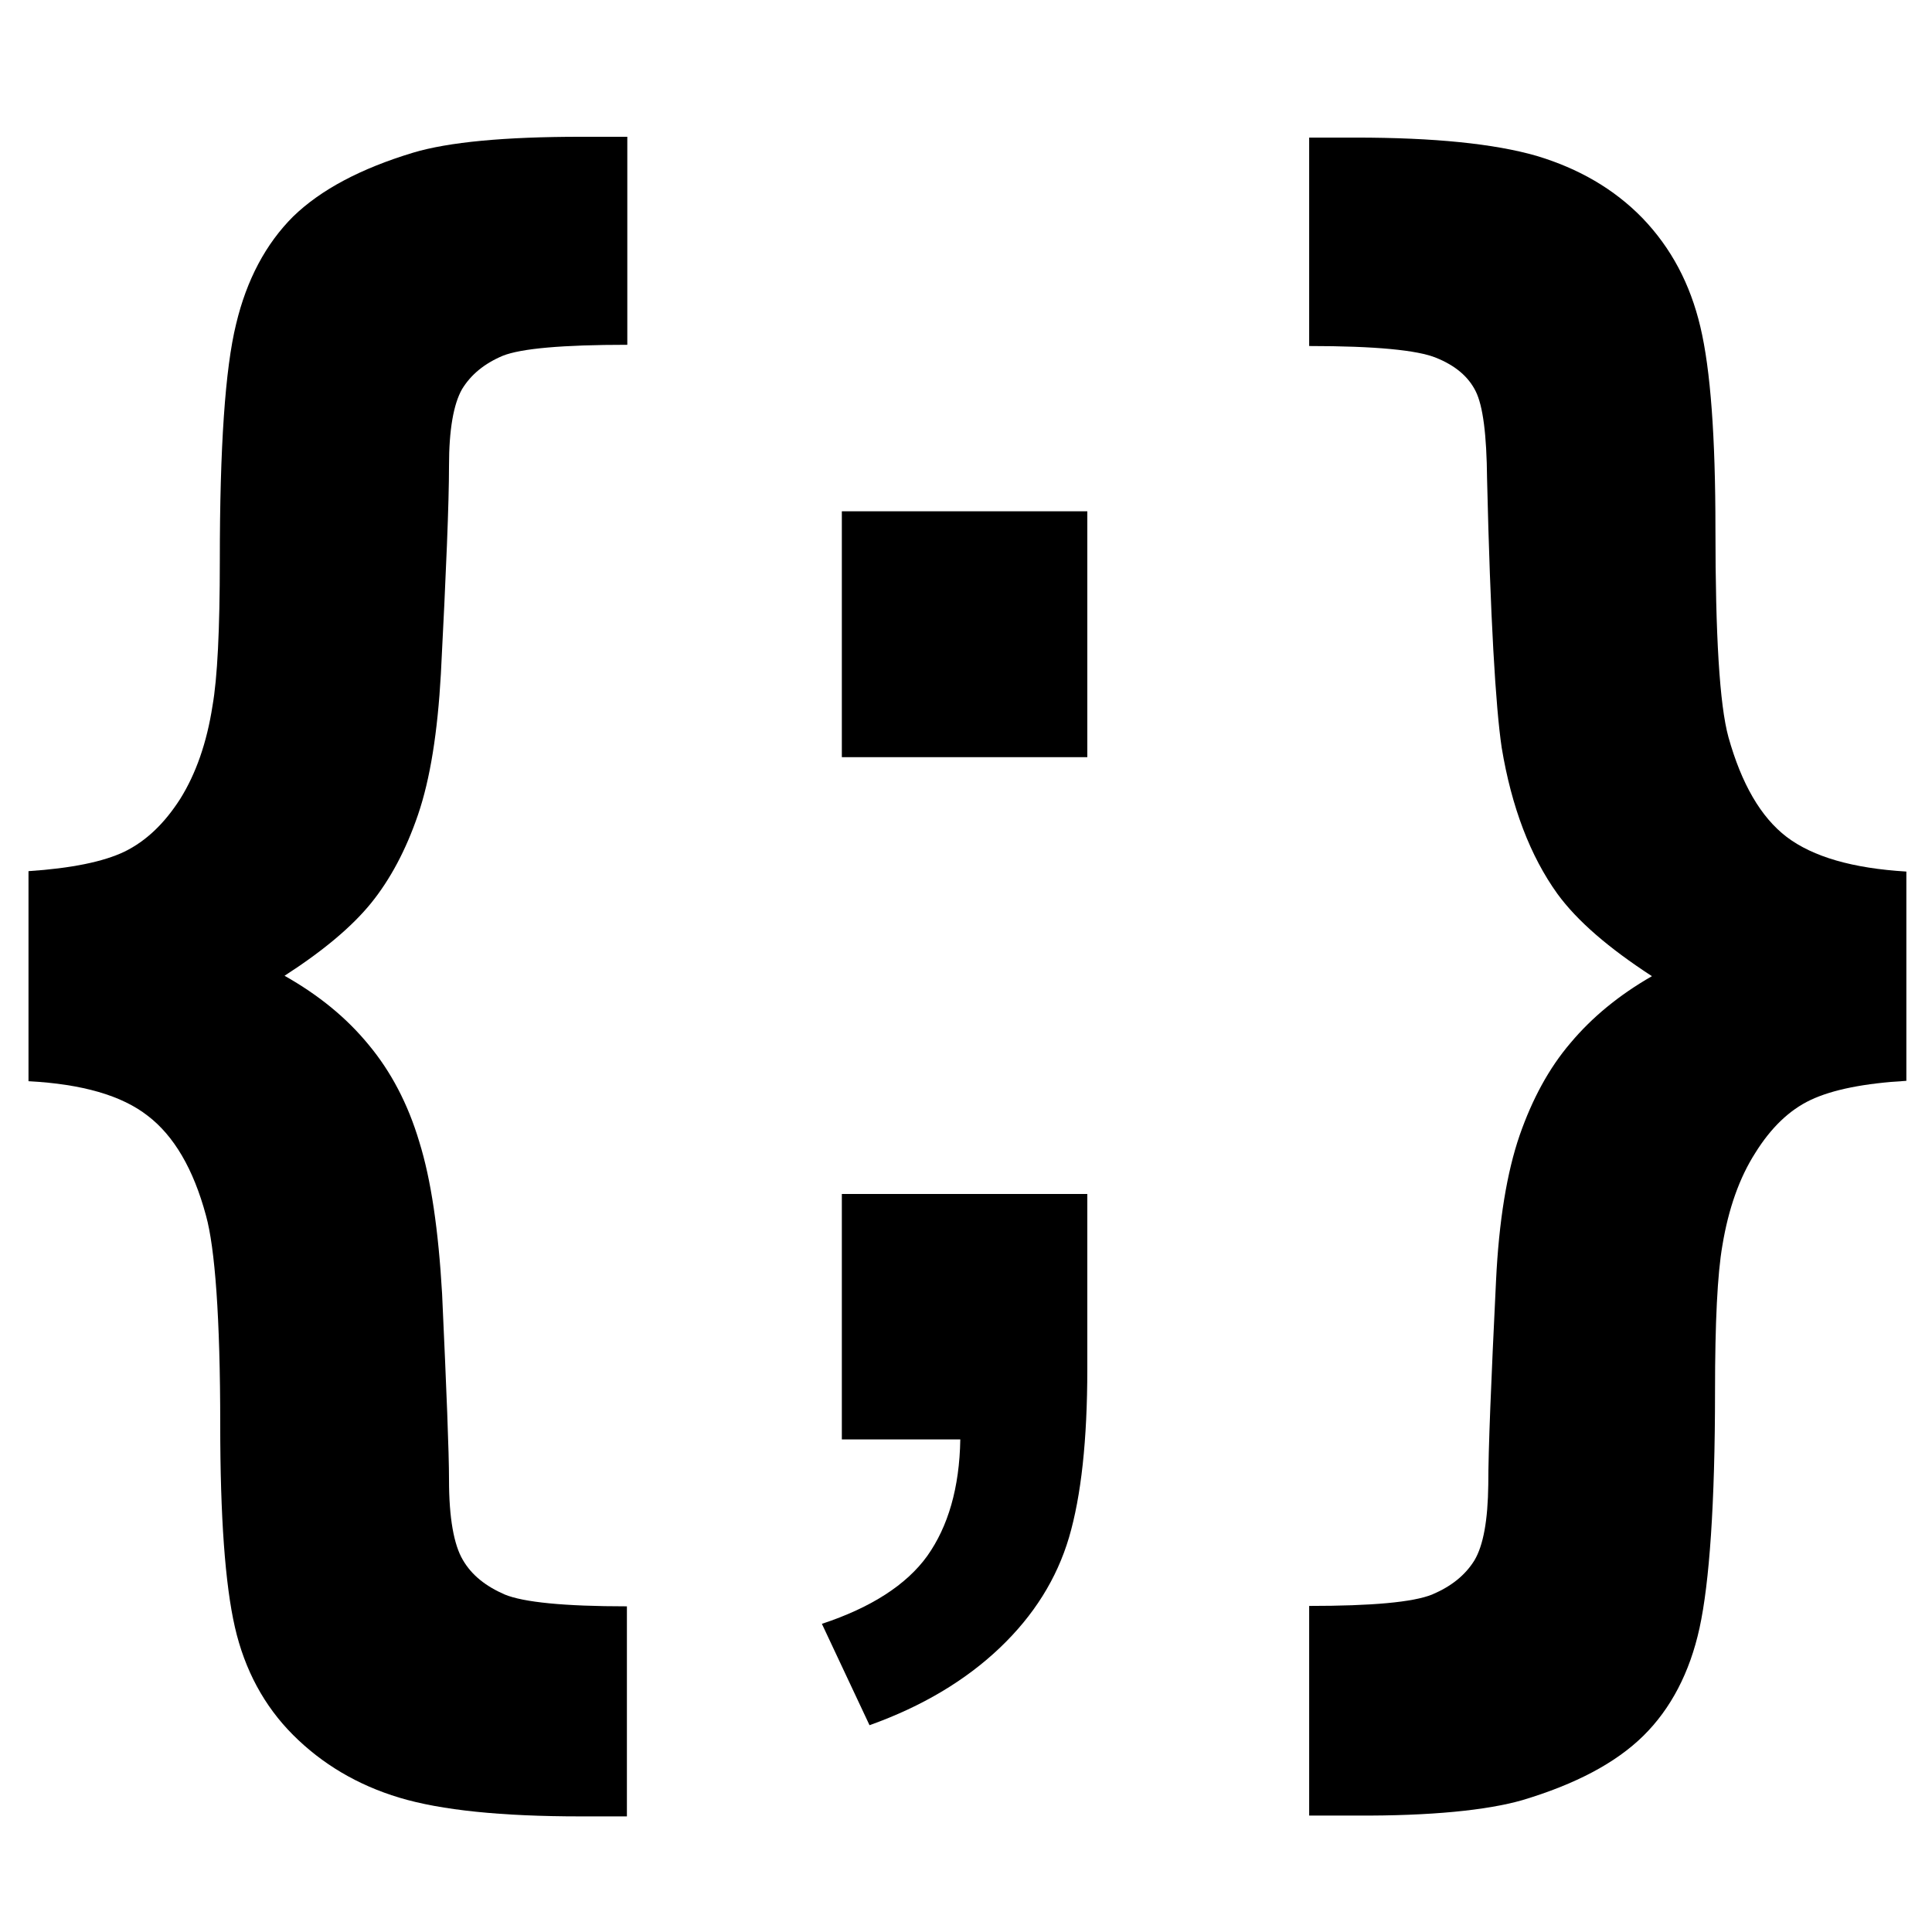
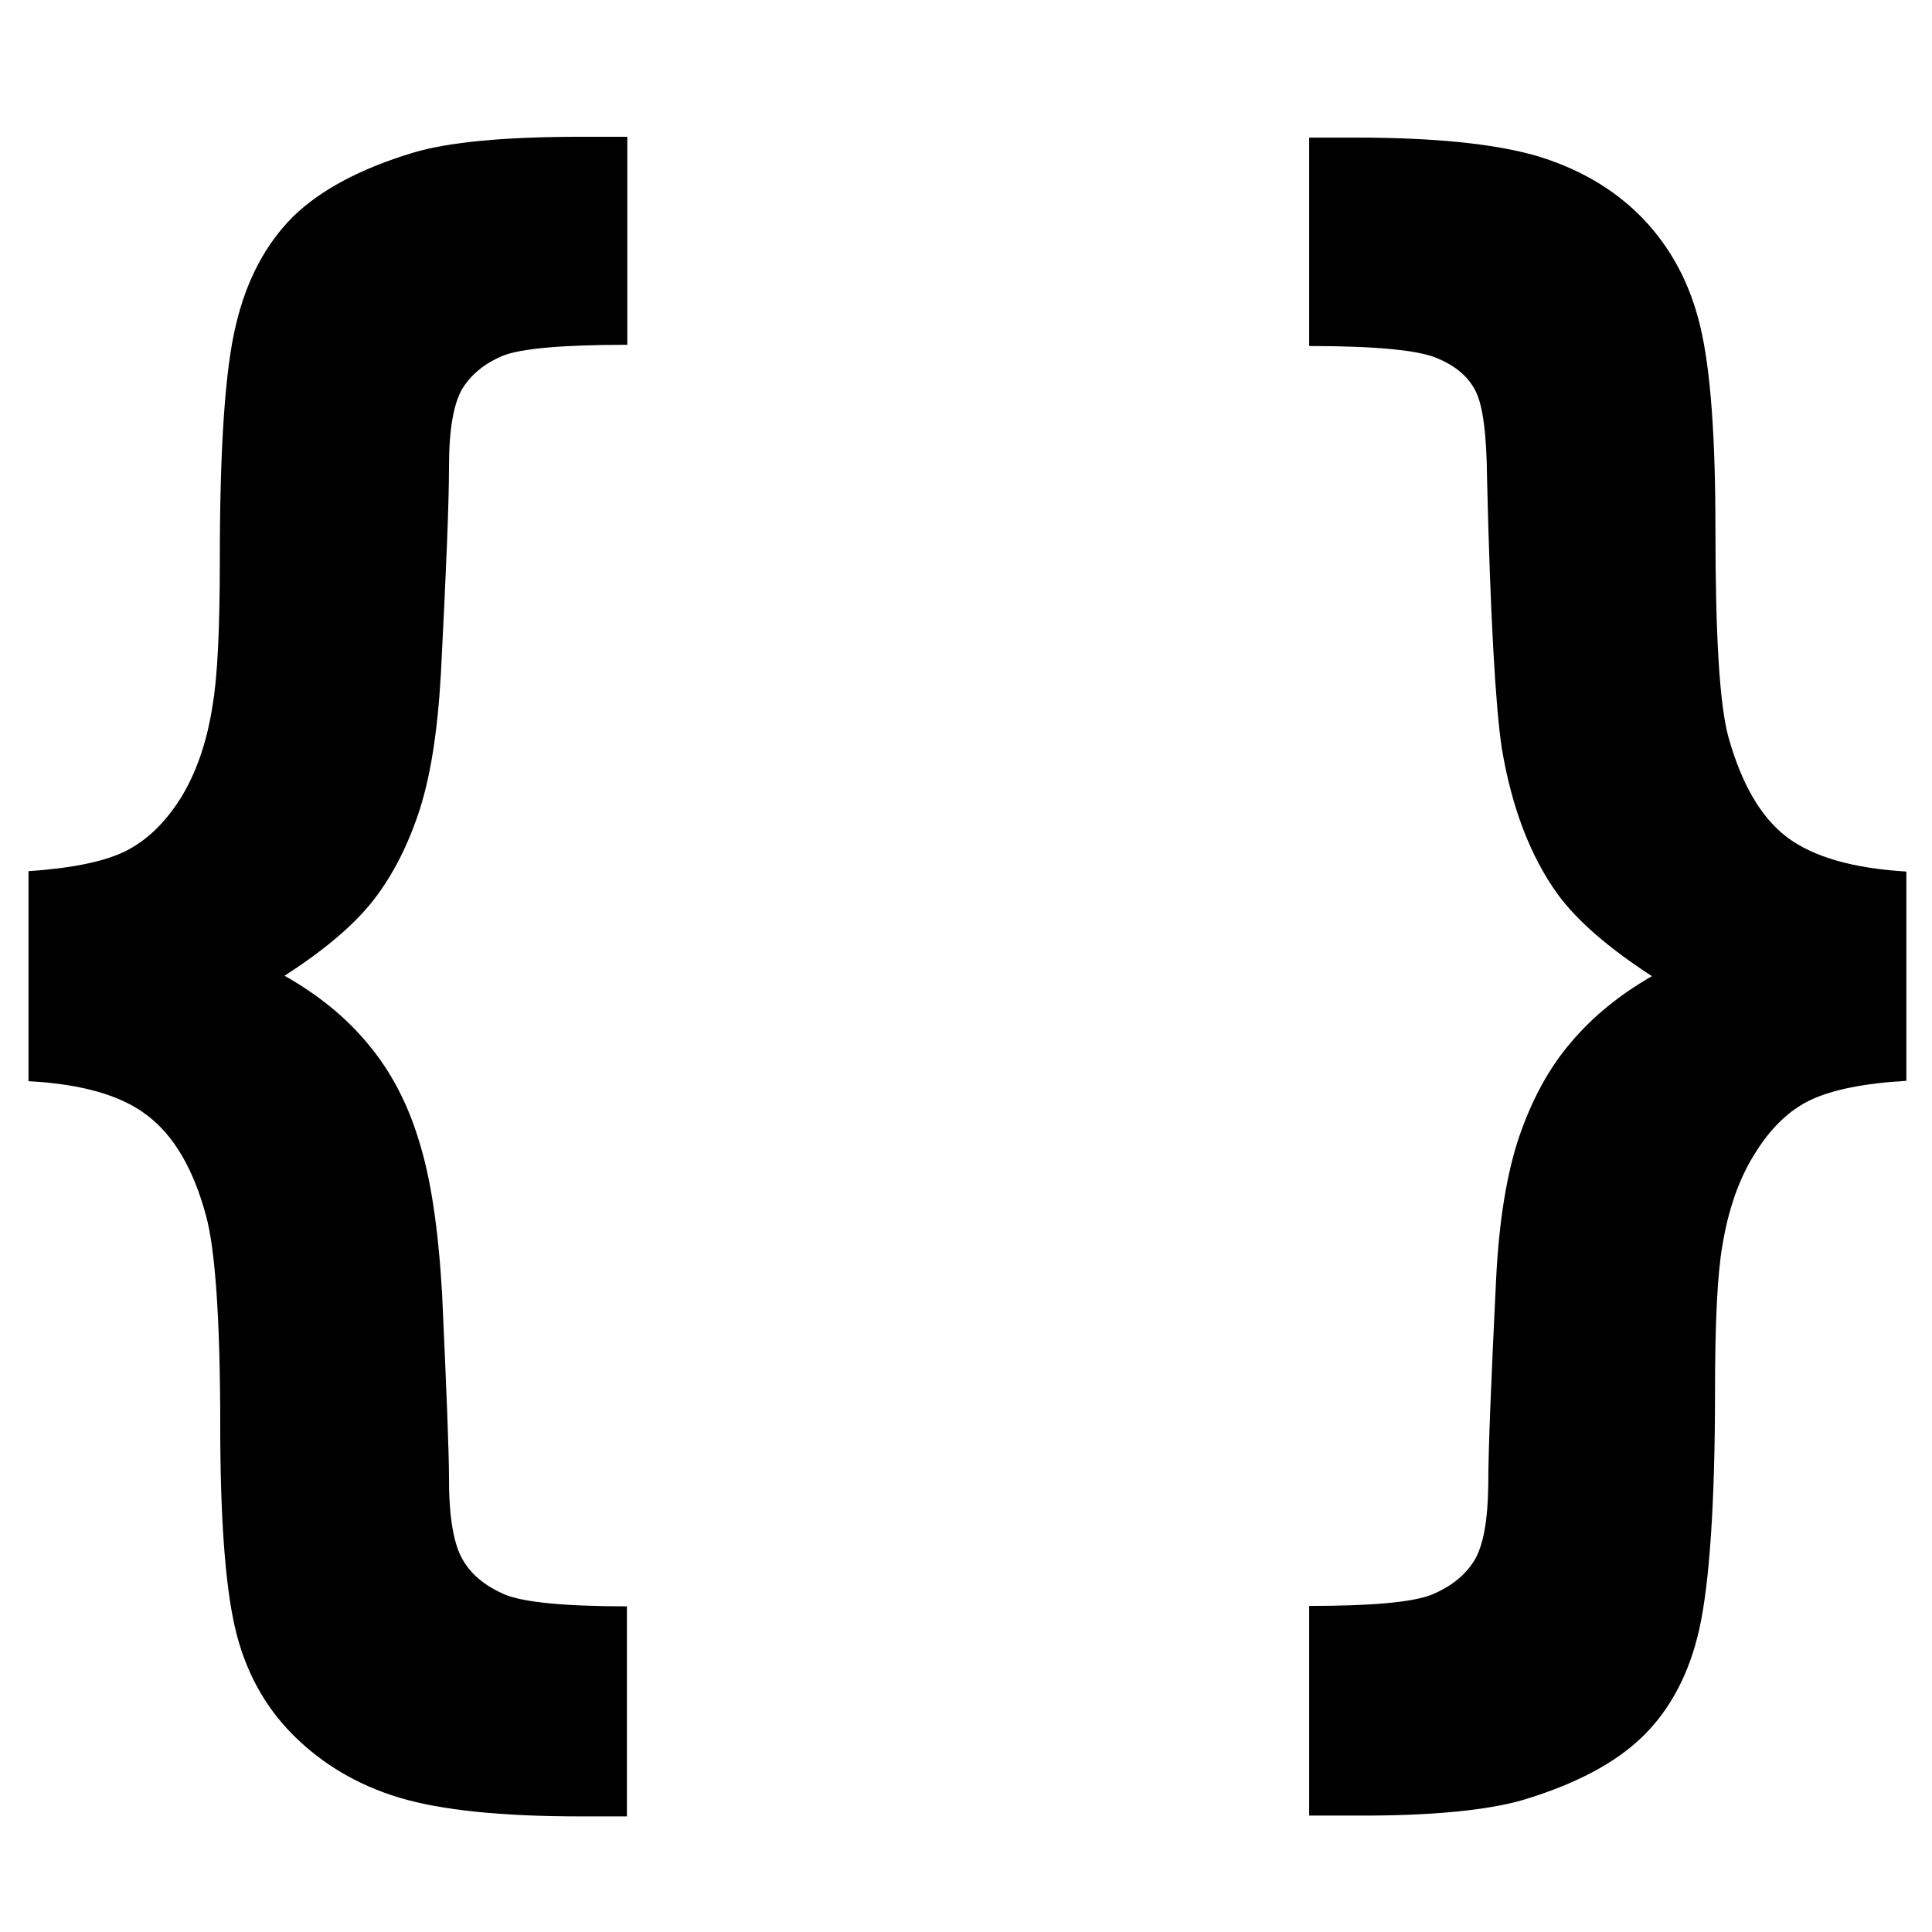
<svg xmlns="http://www.w3.org/2000/svg" version="1.1" id="Capa_1" x="0px" y="0px" viewBox="205 -205.6 474.6 474.6" style="enable-background:new 205 -205.6 474.6 474.6;" xml:space="preserve">
  <path class="bio-icon-svg" d="M255.6,93c2.2,7.9,3.5,25,3.5,51.4c0,22.6,1.2,39.2,3.6,49.7c2.4,10.5,7.2,19.4,14.3,26.5  c7.1,7.1,15.8,12.3,26.1,15.4c10.3,3.1,25.2,4.6,44.5,4.6h11.4V189c-15.4,0-25.4-1-30-2.9c-4.6-2-8.1-4.7-10.3-8.5  c-2.2-3.7-3.4-10.3-3.4-19.7c0-6.7-0.6-21.8-1.7-45.7c-0.9-15.6-2.7-28-5.6-37.3c-2.8-9.4-7-17.3-12.4-23.8  c-5.4-6.6-12.2-12.2-20.7-17c9.6-6.2,16.6-12.1,21.3-17.9c4.6-5.7,8.5-12.9,11.5-21.7c3-8.8,4.8-20.3,5.6-34.5  c1.3-25.1,2-42.2,2-51.2c0-8.8,1.1-15.1,3.2-18.8c2.2-3.6,5.5-6.3,10-8.2c4.5-1.8,14.7-2.7,30.6-2.7V-172h-11.4  c-18.8,0-32.5,1.3-41.2,3.9c-12.9,3.9-22.7,9.1-29.5,15.7c-6.7,6.7-11.4,15.5-14,26.4C260.3-115,259-95.7,259-68  c0,17.1-0.6,29-1.8,35.8c-1.4,9.1-4.1,16.7-7.9,22.8c-3.9,6.1-8.4,10.4-13.7,13c-5.2,2.5-13.1,4.1-23.6,4.8V60  c13.2,0.7,22.9,3.5,29.3,8.5C247.7,73.4,252.5,81.5,255.6,93z" />
-   <path class="bio-icon-svg" d="M406.9,193.3l11.7,24.9c12.9-4.6,23.6-11,32-19c8.4-8,14-17,17-27.1c3-10.2,4.5-24,4.5-41.4v-43h-60.3v60.3  h29.1c-0.2,11.9-3,21.4-8.1,28.6C427.7,183.7,419,189.3,406.9,193.3z" />
-   <rect x="411.8" y="-80" class="bio-icon-svg" width="60.3" height="60.4" />
  <path class="bio-icon-svg" d="M579,236.6c13-3.9,22.9-9.1,29.7-15.8c6.7-6.6,11.4-15.5,13.8-26.5c2.4-11,3.8-30.4,3.8-58.2  c0-16.9,0.6-28.8,1.8-35.7c1.5-9.1,4.2-16.7,8.1-22.8c3.8-6.1,8.3-10.5,13.6-13c5.3-2.5,13.1-4.1,23.6-4.7h-0.1V8.5  c-13.2-0.8-22.9-3.6-29.4-8.5c-6.4-4.9-11.1-13.1-14.3-24.5c-2.2-8-3.2-25.1-3.2-51.2c0-22.6-1.2-39.1-3.7-49.6  c-2.5-10.6-7.2-19.4-14.2-26.7c-7-7.2-15.7-12.2-26-15.3c-10.4-3-25.2-4.5-44.5-4.5h-11.4v51.2c16.2,0,26.6,1,31.2,2.9  c4.7,1.9,7.9,4.6,9.7,8.2c1.8,3.6,2.7,10.7,2.8,21.5c0.8,34.1,2.1,56.1,3.6,66.1c2.4,14.5,7,26.6,13.7,35.9  c4.9,6.7,12.6,13.3,23.2,20.2c-8.2,4.7-14.8,10.2-20,16.4c-5.3,6.2-9.4,13.8-12.5,22.7c-3.1,9-5.1,21-5.8,35.8  c-1.2,24.6-1.9,41.4-1.9,50c-0.1,8.7-1.2,14.9-3.4,18.6c-2.3,3.7-5.7,6.4-10.4,8.4c-4.7,1.9-14.8,2.8-30.2,2.8v51.5h11.5  C556.5,240.5,570.3,239.1,579,236.6z" />
</svg>
